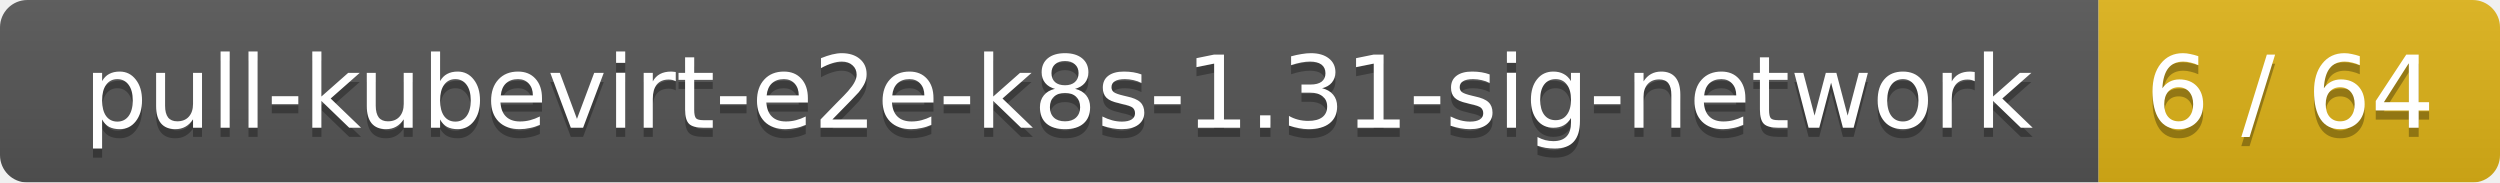
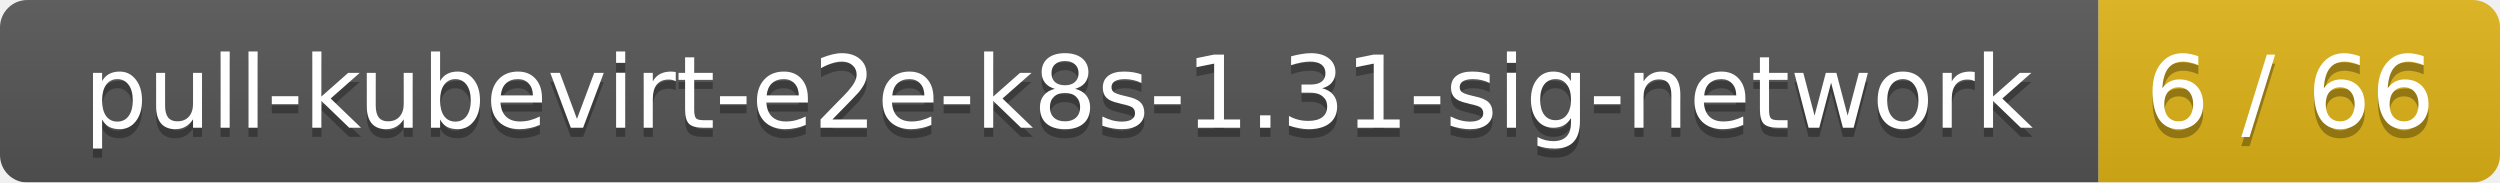
<svg xmlns="http://www.w3.org/2000/svg" width="274" height="20">
  <linearGradient id="smooth" x2="0" y2="100%">
    <stop offset="0" stop-color="#bbb" stop-opacity=".1" />
    <stop offset="1" stop-opacity=".1" />
  </linearGradient>
  <mask id="round">
    <rect width="274" height="20" rx="3" fill="#fff" />
  </mask>
  <g mask="url(#round)">
    <rect width="230" height="20" fill="#555" />
    <rect x="230" width="44" height="20" fill="#dfb317" />
    <rect width="274" height="20" fill="url(#smooth)" />
  </g>
  <g fill="#fff" text-anchor="middle" font-family="DejaVu Sans,Verdana,Geneva,sans-serif" font-size="11">
    <text x="116" y="15" fill="#010101" fill-opacity=".3">pull-kubevirt-e2e-k8s-1.31-sig-network</text>
    <text x="116" y="14">pull-kubevirt-e2e-k8s-1.31-sig-network</text>
-     <text x="251" y="15" fill="#010101" fill-opacity=".3">6 / 64</text>
-     <text x="251" y="14">6 / 64</text>
+     <text x="251" y="15" fill="#010101" fill-opacity=".3">6 / 66</text>
+     <text x="251" y="14">6 / 66</text>
  </g>
</svg>
